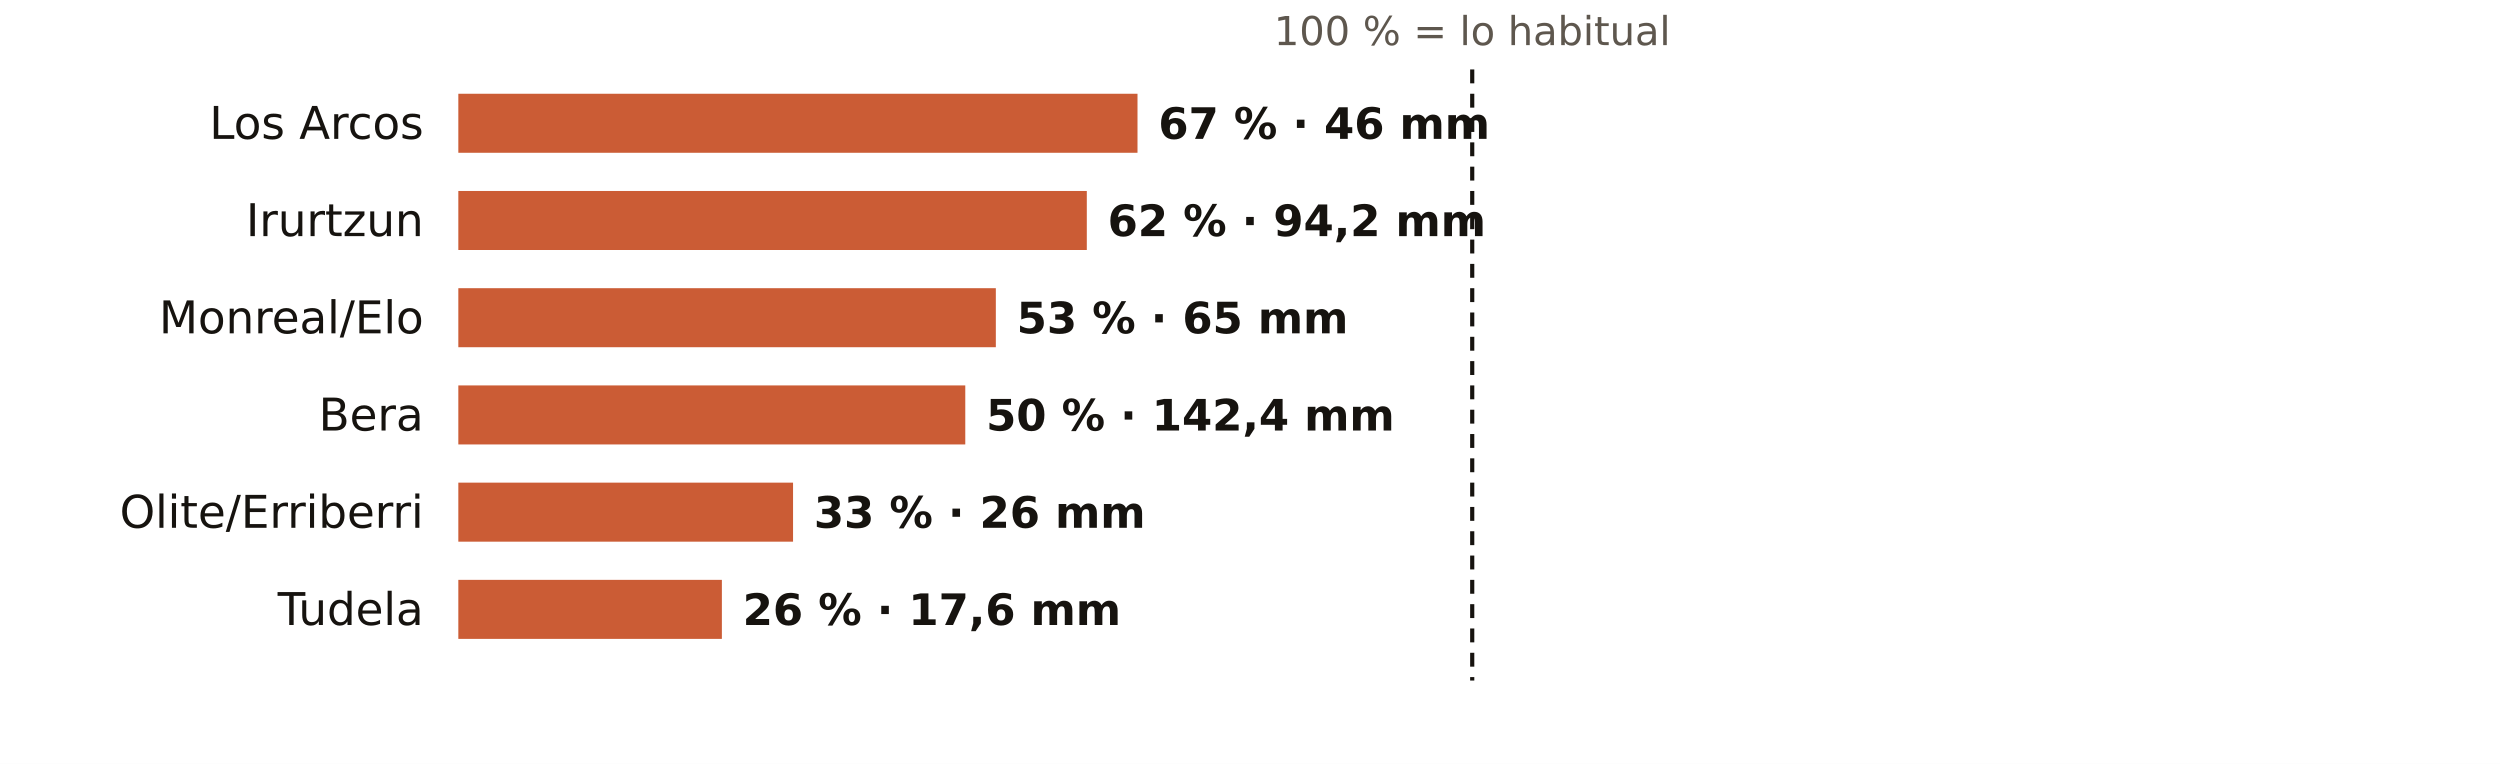
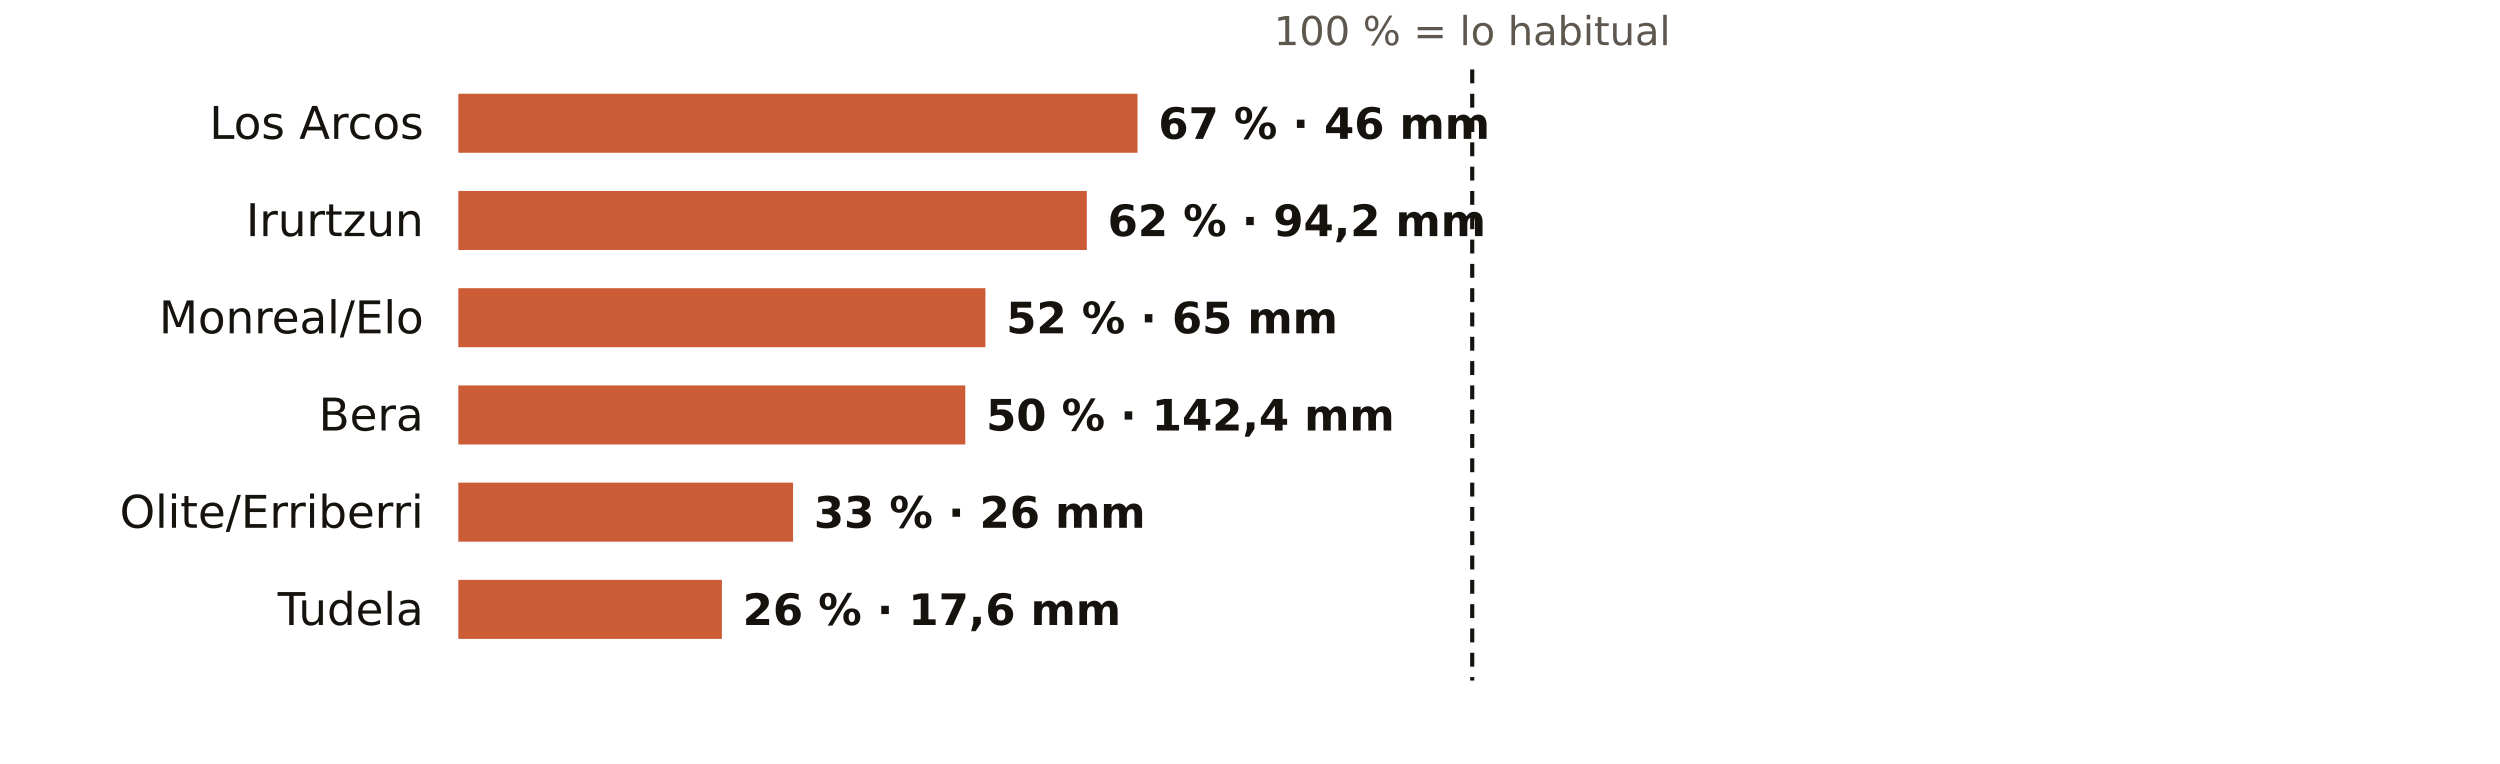
<svg xmlns="http://www.w3.org/2000/svg" viewBox="0 0 720 220" width="720" height="220" role="img" aria-label="El otoño en los pluviómetros de AEMET de Navarra: % de lo habitual">
  <rect width="720" height="220" fill="#FFFFFF" />
  <text x="424.0" y="13.0" font-size="11.5" fill="#5E574E" text-anchor="middle" font-weight="400" font-family="Public Sans, DejaVu Sans, Arial, sans-serif">100 % = lo habitual</text>
  <text x="122.0" y="40.0" font-size="13" fill="#16130F" text-anchor="end" font-weight="500" font-family="Public Sans, DejaVu Sans, Arial, sans-serif">Los Arcos</text>
  <rect x="132" y="27" width="195.6" height="17" fill="#C4461A" opacity="0.88" />
  <text x="333.6" y="40.0" font-size="12.5" fill="#16130F" text-anchor="start" font-weight="600" font-family="Public Sans, DejaVu Sans, Arial, sans-serif">67 % · 46 mm</text>
  <text x="122.0" y="68.0" font-size="13" fill="#16130F" text-anchor="end" font-weight="500" font-family="Public Sans, DejaVu Sans, Arial, sans-serif">Irurtzun</text>
  <rect x="132" y="55" width="181.0" height="17" fill="#C4461A" opacity="0.88" />
  <text x="319.0" y="68.0" font-size="12.5" fill="#16130F" text-anchor="start" font-weight="600" font-family="Public Sans, DejaVu Sans, Arial, sans-serif">62 % · 94,2 mm</text>
  <text x="122.0" y="96.0" font-size="13" fill="#16130F" text-anchor="end" font-weight="500" font-family="Public Sans, DejaVu Sans, Arial, sans-serif">Monreal/Elo</text>
-   <rect x="132" y="83" width="154.8" height="17" fill="#C4461A" opacity="0.88" />
-   <text x="292.8" y="96.0" font-size="12.5" fill="#16130F" text-anchor="start" font-weight="600" font-family="Public Sans, DejaVu Sans, Arial, sans-serif">53 % · 65 mm</text>
+   <rect x="132" y="83" width="151.8" height="17" fill="#C4461A" opacity="0.88" />
+   <text x="289.8" y="96.0" font-size="12.5" fill="#16130F" text-anchor="start" font-weight="600" font-family="Public Sans, DejaVu Sans, Arial, sans-serif">52 % · 65 mm</text>
  <text x="122.0" y="124.0" font-size="13" fill="#16130F" text-anchor="end" font-weight="500" font-family="Public Sans, DejaVu Sans, Arial, sans-serif">Bera</text>
  <rect x="132" y="111" width="146.0" height="17" fill="#C4461A" opacity="0.88" />
  <text x="284.0" y="124.0" font-size="12.5" fill="#16130F" text-anchor="start" font-weight="600" font-family="Public Sans, DejaVu Sans, Arial, sans-serif">50 % · 142,4 mm</text>
  <text x="122.0" y="152.0" font-size="13" fill="#16130F" text-anchor="end" font-weight="500" font-family="Public Sans, DejaVu Sans, Arial, sans-serif">Olite/Erriberri</text>
  <rect x="132" y="139" width="96.4" height="17" fill="#C4461A" opacity="0.88" />
  <text x="234.4" y="152.0" font-size="12.5" fill="#16130F" text-anchor="start" font-weight="600" font-family="Public Sans, DejaVu Sans, Arial, sans-serif">33 % · 26 mm</text>
  <text x="122.0" y="180.0" font-size="13" fill="#16130F" text-anchor="end" font-weight="500" font-family="Public Sans, DejaVu Sans, Arial, sans-serif">Tudela</text>
  <rect x="132" y="167" width="75.9" height="17" fill="#C4461A" opacity="0.88" />
  <text x="213.9" y="180.0" font-size="12.5" fill="#16130F" text-anchor="start" font-weight="600" font-family="Public Sans, DejaVu Sans, Arial, sans-serif">26 % · 17,6 mm</text>
  <line x1="424.0" x2="424.0" y1="20" y2="196" stroke="#16130F" stroke-width="1.2" stroke-dasharray="4 3" />
</svg>
